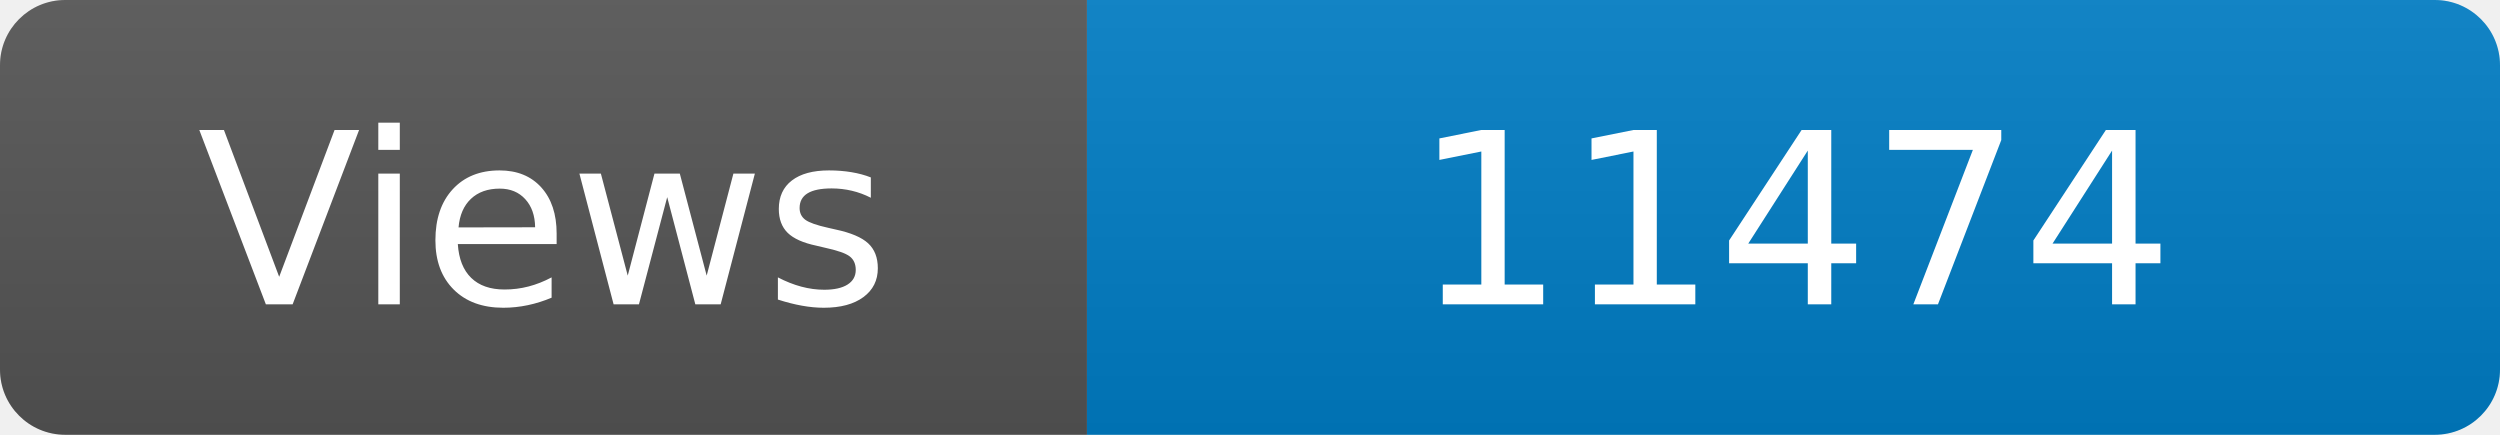
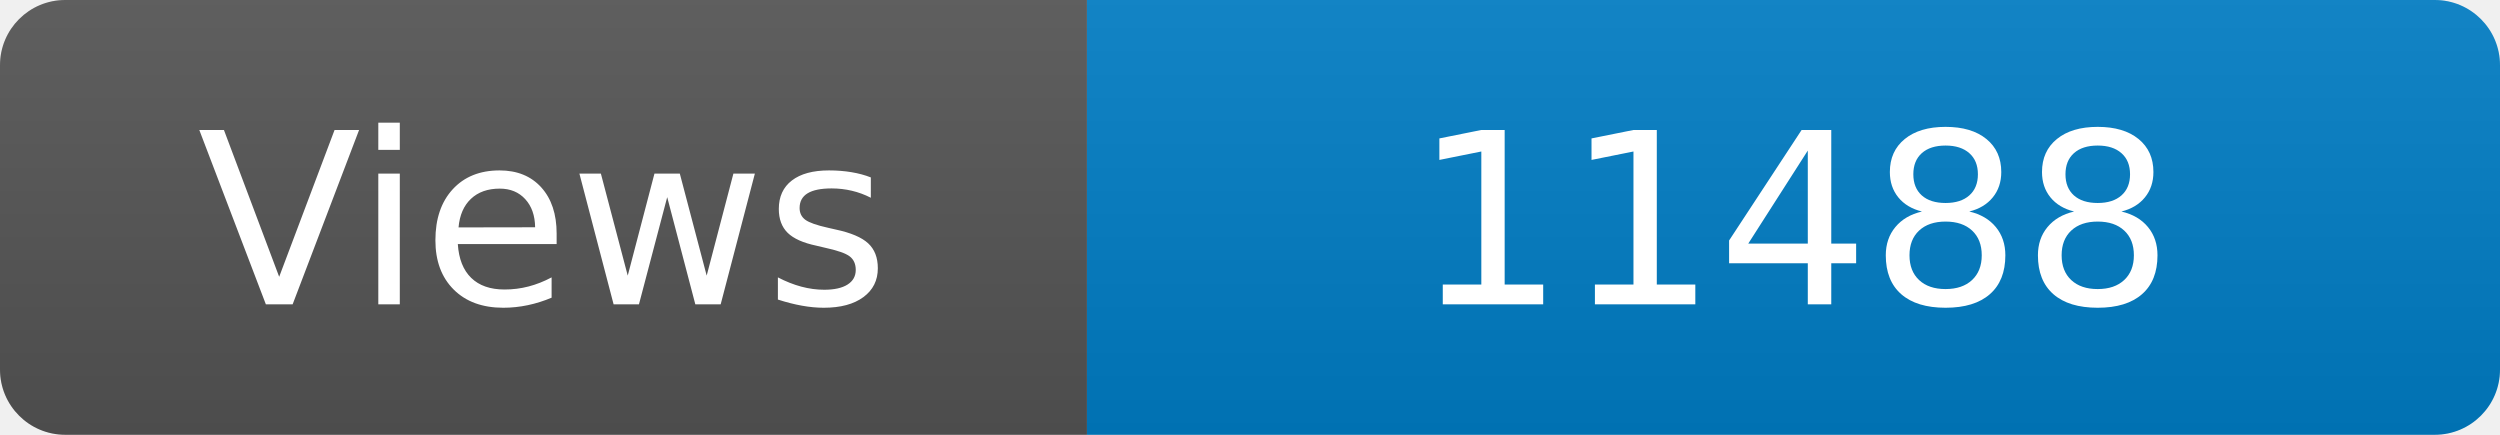
<svg xmlns="http://www.w3.org/2000/svg" width="115" height="20" role="img" aria-label="Maintained?: yes">
  <linearGradient id="s" x2="0" y2="100%">
    <stop offset="0" stop-color="#bbb" stop-opacity=".1" />
    <stop offset="1" stop-opacity=".1" />
  </linearGradient>
  <clipPath id="r">
    <rect width="115" height="20" rx="3" fill="#fff" />
  </clipPath>
  <g clip-path="url(#r)">
    <rect width="50" height="20" fill="#555" />
    <rect x="50" width="160" height="20" fill="#007ec6" />
    <rect width="115" height="20" fill="url(#s)" />
  </g>
  <g fill="#fff" text-anchor="middle" font-family="Verdana,Geneva,DejaVu Sans,sans-serif" font-size="110">
    <text x="250" y="140" transform="scale(.1)" fill="#fff">Views</text>
-     <text x="825" y="140" transform="scale(.1)" fill="#fff">11474</text>
+     <text x="825" y="140" transform="scale(.1)" fill="#fff">11488</text>
  </g>
</svg>
